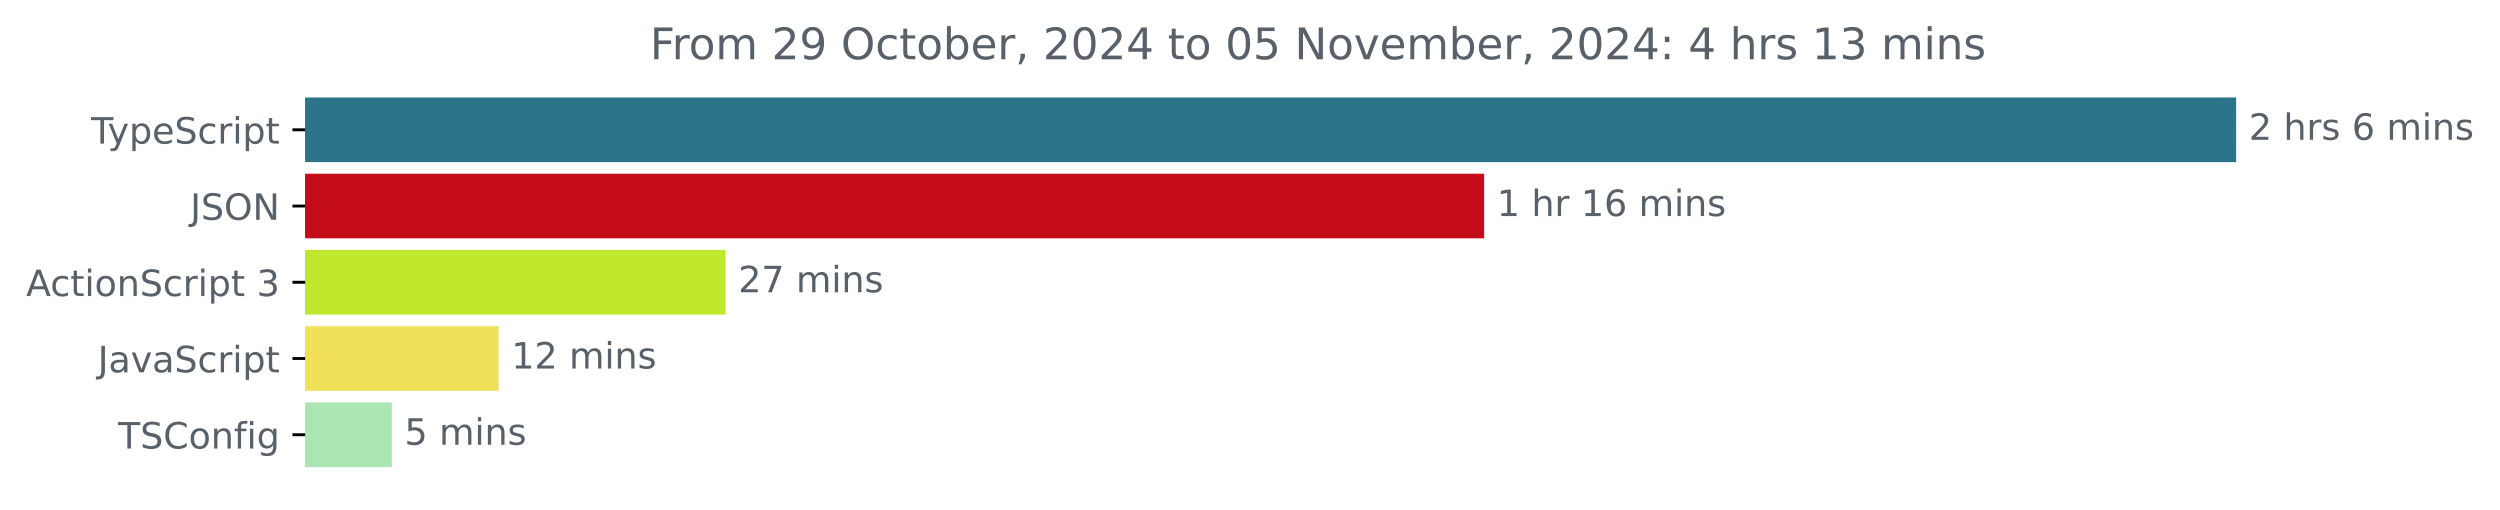
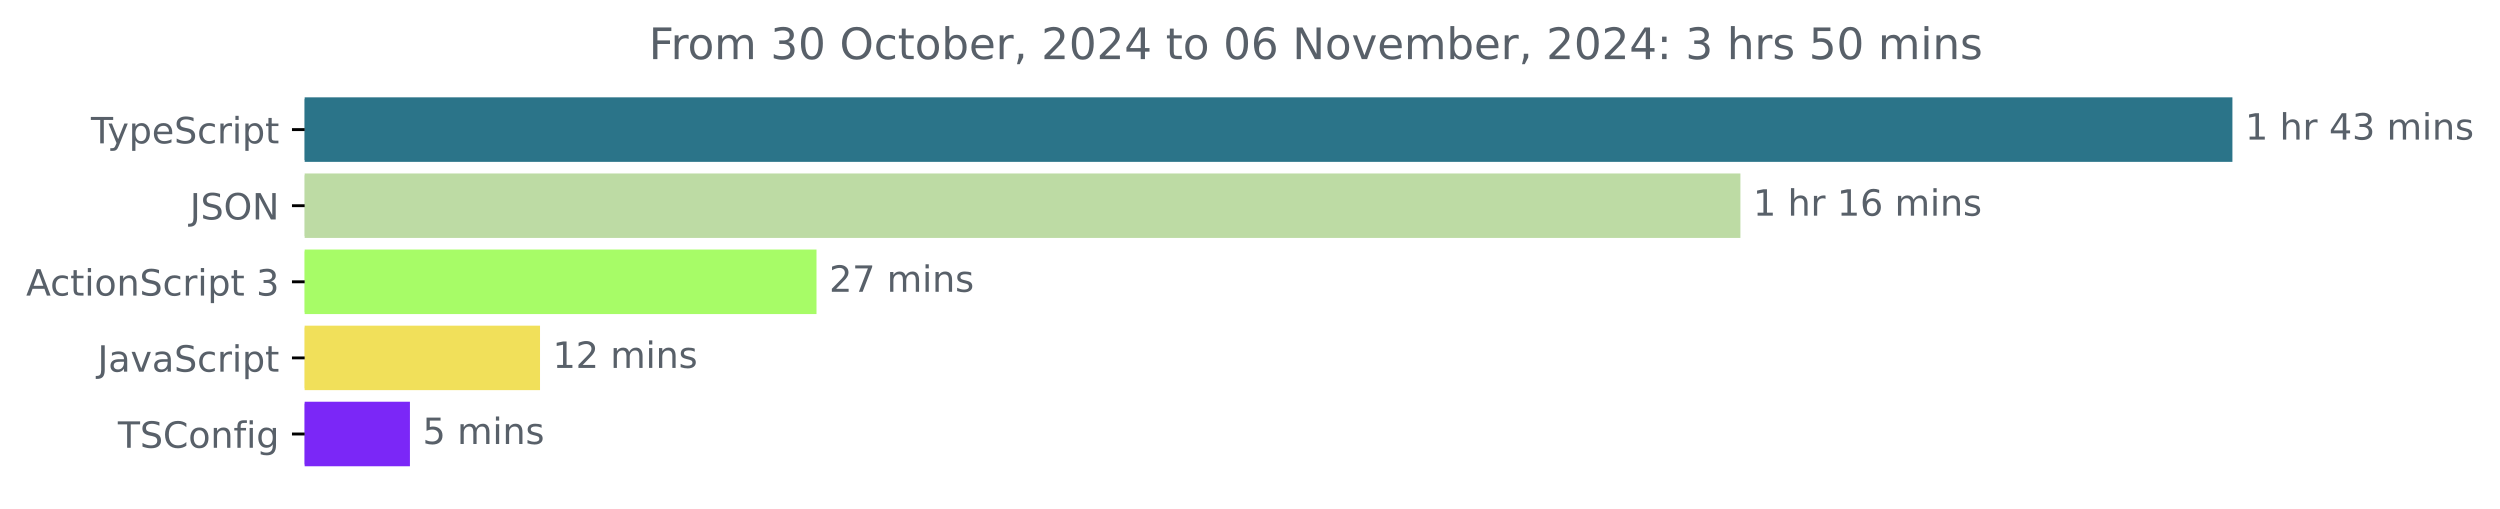
- <svg xmlns="http://www.w3.org/2000/svg" xmlns:xlink="http://www.w3.org/1999/xlink" width="688.675pt" height="140.398pt" viewBox="0 0 688.675 140.398" version="1.1">
+ <svg xmlns="http://www.w3.org/2000/svg" xmlns:xlink="http://www.w3.org/1999/xlink" width="689.829pt" height="140.398pt" viewBox="0 0 689.829 140.398" version="1.1">
  <defs>
    <style type="text/css">*{stroke-linejoin: round; stroke-linecap: butt}</style>
  </defs>
  <g id="figure_1">
    <g id="patch_1">
-       <path d="M 0 140.398  L 688.675 140.398  L 688.675 0  L 0 0  L 0 140.398  z " style="fill: none" />
+       <path d="M 0 140.398  L 689.829 140.398  L 689.829 0  L 0 0  L 0 140.398  z " style="fill: none" />
    </g>
    <g id="axes_1">
      <g id="patch_2">
-         <path d="M 84.064 27.358  L 615.493 27.358  L 615.493 44.158  L 84.064 44.158  z " clip-path="url(#pa79cd497f1)" style="fill: #2b7489; stroke: #2b7489; stroke-linejoin: miter" />
+         <path d="M 84.064 27.358  L 615.493 27.358  L 615.493 44.158  L 84.064 44.158  z " clip-path="url(#padb68b2eb0)" style="fill: #2b7489; stroke: #2b7489; stroke-linejoin: miter" />
      </g>
      <g id="patch_3">
-         <path d="M 84.064 48.358  L 408.34 48.358  L 408.34 65.158  L 84.064 65.158  z " clip-path="url(#pa79cd497f1)" style="fill: #c40b1a; stroke: #c40b1a; stroke-linejoin: miter" />
+         <path d="M 84.064 48.358  L 479.733 48.358  L 479.733 65.158  L 84.064 65.158  z " clip-path="url(#padb68b2eb0)" style="fill: #bddba4; stroke: #bddba4; stroke-linejoin: miter" />
      </g>
      <g id="patch_4">
-         <path d="M 84.064 69.358  L 199.374 69.358  L 199.374 86.158  L 84.064 86.158  z " clip-path="url(#pa79cd497f1)" style="fill: #bfe72b; stroke: #bfe72b; stroke-linejoin: miter" />
+         <path d="M 84.064 69.358  L 224.799 69.358  L 224.799 86.158  L 84.064 86.158  z " clip-path="url(#padb68b2eb0)" style="fill: #a7fc67; stroke: #a7fc67; stroke-linejoin: miter" />
      </g>
      <g id="patch_5">
-         <path d="M 84.064 90.358  L 136.866 90.358  L 136.866 107.158  L 84.064 107.158  z " clip-path="url(#pa79cd497f1)" style="fill: #f1e05a; stroke: #f1e05a; stroke-linejoin: miter" />
+         <path d="M 84.064 90.358  L 148.508 90.358  L 148.508 107.158  L 84.064 107.158  z " clip-path="url(#padb68b2eb0)" style="fill: #f1e05a; stroke: #f1e05a; stroke-linejoin: miter" />
      </g>
      <g id="patch_6">
-         <path d="M 84.064 111.358  L 107.425 111.358  L 107.425 128.158  L 84.064 128.158  z " clip-path="url(#pa79cd497f1)" style="fill: #aae5b3; stroke: #aae5b3; stroke-linejoin: miter" />
+         <path d="M 84.064 111.358  L 112.614 111.358  L 112.614 128.158  L 84.064 128.158  z " clip-path="url(#padb68b2eb0)" style="fill: #7b27f7; stroke: #7b27f7; stroke-linejoin: miter" />
      </g>
      <g id="matplotlib.axis_1" />
      <g id="matplotlib.axis_2">
        <g id="ytick_1">
          <g id="line2d_1">
            <defs>
-               <path id="m4fe9bfe8a6" d="M 0 0  L -3.5 0  " style="stroke: #000000; stroke-width: 0.8" />
+               <path id="m55edeca991" d="M 0 0  L -3.5 0  " style="stroke: #000000; stroke-width: 0.8" />
            </defs>
            <g>
-               <use xlink:href="#m4fe9bfe8a6" x="84.064" y="35.758" style="stroke: #000000; stroke-width: 0.8" />
+               <use xlink:href="#m55edeca991" x="84.064" y="35.758" style="stroke: #000000; stroke-width: 0.8" />
            </g>
          </g>
          <g id="text_1">
            <g style="fill: #586069" transform="translate(25.09375 39.55734) scale(0.1 -0.1)">
              <defs>
                <path id="DejaVuSans-54" d="M -19 4666  L 3928 4666  L 3928 4134  L 2272 4134  L 2272 0  L 1638 0  L 1638 4134  L -19 4134  L -19 4666  z " transform="scale(0.015625)" />
                <path id="DejaVuSans-79" d="M 2059 -325  Q 1816 -950 1584 -1140  Q 1353 -1331 966 -1331  L 506 -1331  L 506 -850  L 844 -850  Q 1081 -850 1212 -737  Q 1344 -625 1503 -206  L 1606 56  L 191 3500  L 800 3500  L 1894 763  L 2988 3500  L 3597 3500  L 2059 -325  z " transform="scale(0.015625)" />
                <path id="DejaVuSans-70" d="M 1159 525  L 1159 -1331  L 581 -1331  L 581 3500  L 1159 3500  L 1159 2969  Q 1341 3281 1617 3432  Q 1894 3584 2278 3584  Q 2916 3584 3314 3078  Q 3713 2572 3713 1747  Q 3713 922 3314 415  Q 2916 -91 2278 -91  Q 1894 -91 1617 61  Q 1341 213 1159 525  z M 3116 1747  Q 3116 2381 2855 2742  Q 2594 3103 2138 3103  Q 1681 3103 1420 2742  Q 1159 2381 1159 1747  Q 1159 1113 1420 752  Q 1681 391 2138 391  Q 2594 391 2855 752  Q 3116 1113 3116 1747  z " transform="scale(0.015625)" />
                <path id="DejaVuSans-65" d="M 3597 1894  L 3597 1613  L 953 1613  Q 991 1019 1311 708  Q 1631 397 2203 397  Q 2534 397 2845 478  Q 3156 559 3463 722  L 3463 178  Q 3153 47 2828 -22  Q 2503 -91 2169 -91  Q 1331 -91 842 396  Q 353 884 353 1716  Q 353 2575 817 3079  Q 1281 3584 2069 3584  Q 2775 3584 3186 3129  Q 3597 2675 3597 1894  z M 3022 2063  Q 3016 2534 2758 2815  Q 2500 3097 2075 3097  Q 1594 3097 1305 2825  Q 1016 2553 972 2059  L 3022 2063  z " transform="scale(0.015625)" />
                <path id="DejaVuSans-53" d="M 3425 4513  L 3425 3897  Q 3066 4069 2747 4153  Q 2428 4238 2131 4238  Q 1616 4238 1336 4038  Q 1056 3838 1056 3469  Q 1056 3159 1242 3001  Q 1428 2844 1947 2747  L 2328 2669  Q 3034 2534 3370 2195  Q 3706 1856 3706 1288  Q 3706 609 3251 259  Q 2797 -91 1919 -91  Q 1588 -91 1214 -16  Q 841 59 441 206  L 441 856  Q 825 641 1194 531  Q 1563 422 1919 422  Q 2459 422 2753 634  Q 3047 847 3047 1241  Q 3047 1584 2836 1778  Q 2625 1972 2144 2069  L 1759 2144  Q 1053 2284 737 2584  Q 422 2884 422 3419  Q 422 4038 858 4394  Q 1294 4750 2059 4750  Q 2388 4750 2728 4690  Q 3069 4631 3425 4513  z " transform="scale(0.015625)" />
                <path id="DejaVuSans-63" d="M 3122 3366  L 3122 2828  Q 2878 2963 2633 3030  Q 2388 3097 2138 3097  Q 1578 3097 1268 2742  Q 959 2388 959 1747  Q 959 1106 1268 751  Q 1578 397 2138 397  Q 2388 397 2633 464  Q 2878 531 3122 666  L 3122 134  Q 2881 22 2623 -34  Q 2366 -91 2075 -91  Q 1284 -91 818 406  Q 353 903 353 1747  Q 353 2603 823 3093  Q 1294 3584 2113 3584  Q 2378 3584 2631 3529  Q 2884 3475 3122 3366  z " transform="scale(0.015625)" />
                <path id="DejaVuSans-72" d="M 2631 2963  Q 2534 3019 2420 3045  Q 2306 3072 2169 3072  Q 1681 3072 1420 2755  Q 1159 2438 1159 1844  L 1159 0  L 581 0  L 581 3500  L 1159 3500  L 1159 2956  Q 1341 3275 1631 3429  Q 1922 3584 2338 3584  Q 2397 3584 2469 3576  Q 2541 3569 2628 3553  L 2631 2963  z " transform="scale(0.015625)" />
                <path id="DejaVuSans-69" d="M 603 3500  L 1178 3500  L 1178 0  L 603 0  L 603 3500  z M 603 4863  L 1178 4863  L 1178 4134  L 603 4134  L 603 4863  z " transform="scale(0.015625)" />
                <path id="DejaVuSans-74" d="M 1172 4494  L 1172 3500  L 2356 3500  L 2356 3053  L 1172 3053  L 1172 1153  Q 1172 725 1289 603  Q 1406 481 1766 481  L 2356 481  L 2356 0  L 1766 0  Q 1100 0 847 248  Q 594 497 594 1153  L 594 3053  L 172 3053  L 172 3500  L 594 3500  L 594 4494  L 1172 4494  z " transform="scale(0.015625)" />
              </defs>
              <use xlink:href="#DejaVuSans-54" />
              <use xlink:href="#DejaVuSans-79" x="45.459" />
              <use xlink:href="#DejaVuSans-70" x="104.639" />
              <use xlink:href="#DejaVuSans-65" x="168.115" />
              <use xlink:href="#DejaVuSans-53" x="229.639" />
              <use xlink:href="#DejaVuSans-63" x="293.115" />
              <use xlink:href="#DejaVuSans-72" x="348.096" />
              <use xlink:href="#DejaVuSans-69" x="389.209" />
              <use xlink:href="#DejaVuSans-70" x="416.992" />
              <use xlink:href="#DejaVuSans-74" x="480.469" />
            </g>
          </g>
        </g>
        <g id="ytick_2">
          <g id="line2d_2">
            <g>
-               <use xlink:href="#m4fe9bfe8a6" x="84.064" y="56.758" style="stroke: #000000; stroke-width: 0.8" />
+               <use xlink:href="#m55edeca991" x="84.064" y="56.758" style="stroke: #000000; stroke-width: 0.8" />
            </g>
          </g>
          <g id="text_2">
            <g style="fill: #586069" transform="translate(52.4125 60.55734) scale(0.1 -0.1)">
              <defs>
                <path id="DejaVuSans-4a" d="M 628 4666  L 1259 4666  L 1259 325  Q 1259 -519 939 -900  Q 619 -1281 -91 -1281  L -331 -1281  L -331 -750  L -134 -750  Q 284 -750 456 -515  Q 628 -281 628 325  L 628 4666  z " transform="scale(0.015625)" />
                <path id="DejaVuSans-4f" d="M 2522 4238  Q 1834 4238 1429 3725  Q 1025 3213 1025 2328  Q 1025 1447 1429 934  Q 1834 422 2522 422  Q 3209 422 3611 934  Q 4013 1447 4013 2328  Q 4013 3213 3611 3725  Q 3209 4238 2522 4238  z M 2522 4750  Q 3503 4750 4090 4092  Q 4678 3434 4678 2328  Q 4678 1225 4090 567  Q 3503 -91 2522 -91  Q 1538 -91 948 565  Q 359 1222 359 2328  Q 359 3434 948 4092  Q 1538 4750 2522 4750  z " transform="scale(0.015625)" />
                <path id="DejaVuSans-4e" d="M 628 4666  L 1478 4666  L 3547 763  L 3547 4666  L 4159 4666  L 4159 0  L 3309 0  L 1241 3903  L 1241 0  L 628 0  L 628 4666  z " transform="scale(0.015625)" />
              </defs>
              <use xlink:href="#DejaVuSans-4a" />
              <use xlink:href="#DejaVuSans-53" x="29.492" />
              <use xlink:href="#DejaVuSans-4f" x="92.969" />
              <use xlink:href="#DejaVuSans-4e" x="171.68" />
            </g>
          </g>
        </g>
        <g id="ytick_3">
          <g id="line2d_3">
            <g>
-               <use xlink:href="#m4fe9bfe8a6" x="84.064" y="77.758" style="stroke: #000000; stroke-width: 0.8" />
+               <use xlink:href="#m55edeca991" x="84.064" y="77.758" style="stroke: #000000; stroke-width: 0.8" />
            </g>
          </g>
          <g id="text_3">
            <g style="fill: #586069" transform="translate(7.2 81.55734) scale(0.1 -0.1)">
              <defs>
                <path id="DejaVuSans-41" d="M 2188 4044  L 1331 1722  L 3047 1722  L 2188 4044  z M 1831 4666  L 2547 4666  L 4325 0  L 3669 0  L 3244 1197  L 1141 1197  L 716 0  L 50 0  L 1831 4666  z " transform="scale(0.015625)" />
                <path id="DejaVuSans-6f" d="M 1959 3097  Q 1497 3097 1228 2736  Q 959 2375 959 1747  Q 959 1119 1226 758  Q 1494 397 1959 397  Q 2419 397 2687 759  Q 2956 1122 2956 1747  Q 2956 2369 2687 2733  Q 2419 3097 1959 3097  z M 1959 3584  Q 2709 3584 3137 3096  Q 3566 2609 3566 1747  Q 3566 888 3137 398  Q 2709 -91 1959 -91  Q 1206 -91 779 398  Q 353 888 353 1747  Q 353 2609 779 3096  Q 1206 3584 1959 3584  z " transform="scale(0.015625)" />
                <path id="DejaVuSans-6e" d="M 3513 2113  L 3513 0  L 2938 0  L 2938 2094  Q 2938 2591 2744 2837  Q 2550 3084 2163 3084  Q 1697 3084 1428 2787  Q 1159 2491 1159 1978  L 1159 0  L 581 0  L 581 3500  L 1159 3500  L 1159 2956  Q 1366 3272 1645 3428  Q 1925 3584 2291 3584  Q 2894 3584 3203 3211  Q 3513 2838 3513 2113  z " transform="scale(0.015625)" />
                <path id="DejaVuSans-20" transform="scale(0.015625)" />
                <path id="DejaVuSans-33" d="M 2597 2516  Q 3050 2419 3304 2112  Q 3559 1806 3559 1356  Q 3559 666 3084 287  Q 2609 -91 1734 -91  Q 1441 -91 1130 -33  Q 819 25 488 141  L 488 750  Q 750 597 1062 519  Q 1375 441 1716 441  Q 2309 441 2620 675  Q 2931 909 2931 1356  Q 2931 1769 2642 2001  Q 2353 2234 1838 2234  L 1294 2234  L 1294 2753  L 1863 2753  Q 2328 2753 2575 2939  Q 2822 3125 2822 3475  Q 2822 3834 2567 4026  Q 2313 4219 1838 4219  Q 1578 4219 1281 4162  Q 984 4106 628 3988  L 628 4550  Q 988 4650 1302 4700  Q 1616 4750 1894 4750  Q 2613 4750 3031 4423  Q 3450 4097 3450 3541  Q 3450 3153 3228 2886  Q 3006 2619 2597 2516  z " transform="scale(0.015625)" />
              </defs>
              <use xlink:href="#DejaVuSans-41" />
              <use xlink:href="#DejaVuSans-63" x="66.658" />
              <use xlink:href="#DejaVuSans-74" x="121.639" />
              <use xlink:href="#DejaVuSans-69" x="160.848" />
              <use xlink:href="#DejaVuSans-6f" x="188.631" />
              <use xlink:href="#DejaVuSans-6e" x="249.812" />
              <use xlink:href="#DejaVuSans-53" x="313.191" />
              <use xlink:href="#DejaVuSans-63" x="376.668" />
              <use xlink:href="#DejaVuSans-72" x="431.648" />
              <use xlink:href="#DejaVuSans-69" x="472.762" />
              <use xlink:href="#DejaVuSans-70" x="500.545" />
              <use xlink:href="#DejaVuSans-74" x="564.021" />
              <use xlink:href="#DejaVuSans-20" x="603.23" />
              <use xlink:href="#DejaVuSans-33" x="635.018" />
            </g>
          </g>
        </g>
        <g id="ytick_4">
          <g id="line2d_4">
            <g>
-               <use xlink:href="#m4fe9bfe8a6" x="84.064" y="98.758" style="stroke: #000000; stroke-width: 0.8" />
+               <use xlink:href="#m55edeca991" x="84.064" y="98.758" style="stroke: #000000; stroke-width: 0.8" />
            </g>
          </g>
          <g id="text_4">
            <g style="fill: #586069" transform="translate(26.93437 102.5573) scale(0.1 -0.1)">
              <defs>
                <path id="DejaVuSans-61" d="M 2194 1759  Q 1497 1759 1228 1600  Q 959 1441 959 1056  Q 959 750 1161 570  Q 1363 391 1709 391  Q 2188 391 2477 730  Q 2766 1069 2766 1631  L 2766 1759  L 2194 1759  z M 3341 1997  L 3341 0  L 2766 0  L 2766 531  Q 2569 213 2275 61  Q 1981 -91 1556 -91  Q 1019 -91 701 211  Q 384 513 384 1019  Q 384 1609 779 1909  Q 1175 2209 1959 2209  L 2766 2209  L 2766 2266  Q 2766 2663 2505 2880  Q 2244 3097 1772 3097  Q 1472 3097 1187 3025  Q 903 2953 641 2809  L 641 3341  Q 956 3463 1253 3523  Q 1550 3584 1831 3584  Q 2591 3584 2966 3190  Q 3341 2797 3341 1997  z " transform="scale(0.015625)" />
                <path id="DejaVuSans-76" d="M 191 3500  L 800 3500  L 1894 563  L 2988 3500  L 3597 3500  L 2284 0  L 1503 0  L 191 3500  z " transform="scale(0.015625)" />
              </defs>
              <use xlink:href="#DejaVuSans-4a" />
              <use xlink:href="#DejaVuSans-61" x="29.492" />
              <use xlink:href="#DejaVuSans-76" x="90.771" />
              <use xlink:href="#DejaVuSans-61" x="149.951" />
              <use xlink:href="#DejaVuSans-53" x="211.23" />
              <use xlink:href="#DejaVuSans-63" x="274.707" />
              <use xlink:href="#DejaVuSans-72" x="329.688" />
              <use xlink:href="#DejaVuSans-69" x="370.801" />
              <use xlink:href="#DejaVuSans-70" x="398.584" />
              <use xlink:href="#DejaVuSans-74" x="462.061" />
            </g>
          </g>
        </g>
        <g id="ytick_5">
          <g id="line2d_5">
            <g>
-               <use xlink:href="#m4fe9bfe8a6" x="84.064" y="119.758" style="stroke: #000000; stroke-width: 0.8" />
+               <use xlink:href="#m55edeca991" x="84.064" y="119.758" style="stroke: #000000; stroke-width: 0.8" />
            </g>
          </g>
          <g id="text_5">
            <g style="fill: #586069" transform="translate(32.52188 123.5573) scale(0.1 -0.1)">
              <defs>
                <path id="DejaVuSans-43" d="M 4122 4306  L 4122 3641  Q 3803 3938 3442 4084  Q 3081 4231 2675 4231  Q 1875 4231 1450 3742  Q 1025 3253 1025 2328  Q 1025 1406 1450 917  Q 1875 428 2675 428  Q 3081 428 3442 575  Q 3803 722 4122 1019  L 4122 359  Q 3791 134 3420 21  Q 3050 -91 2638 -91  Q 1578 -91 968 557  Q 359 1206 359 2328  Q 359 3453 968 4101  Q 1578 4750 2638 4750  Q 3056 4750 3426 4639  Q 3797 4528 4122 4306  z " transform="scale(0.015625)" />
                <path id="DejaVuSans-66" d="M 2375 4863  L 2375 4384  L 1825 4384  Q 1516 4384 1395 4259  Q 1275 4134 1275 3809  L 1275 3500  L 2222 3500  L 2222 3053  L 1275 3053  L 1275 0  L 697 0  L 697 3053  L 147 3053  L 147 3500  L 697 3500  L 697 3744  Q 697 4328 969 4595  Q 1241 4863 1831 4863  L 2375 4863  z " transform="scale(0.015625)" />
                <path id="DejaVuSans-67" d="M 2906 1791  Q 2906 2416 2648 2759  Q 2391 3103 1925 3103  Q 1463 3103 1205 2759  Q 947 2416 947 1791  Q 947 1169 1205 825  Q 1463 481 1925 481  Q 2391 481 2648 825  Q 2906 1169 2906 1791  z M 3481 434  Q 3481 -459 3084 -895  Q 2688 -1331 1869 -1331  Q 1566 -1331 1297 -1286  Q 1028 -1241 775 -1147  L 775 -588  Q 1028 -725 1275 -790  Q 1522 -856 1778 -856  Q 2344 -856 2625 -561  Q 2906 -266 2906 331  L 2906 616  Q 2728 306 2450 153  Q 2172 0 1784 0  Q 1141 0 747 490  Q 353 981 353 1791  Q 353 2603 747 3093  Q 1141 3584 1784 3584  Q 2172 3584 2450 3431  Q 2728 3278 2906 2969  L 2906 3500  L 3481 3500  L 3481 434  z " transform="scale(0.015625)" />
              </defs>
              <use xlink:href="#DejaVuSans-54" />
              <use xlink:href="#DejaVuSans-53" x="61.084" />
              <use xlink:href="#DejaVuSans-43" x="124.561" />
              <use xlink:href="#DejaVuSans-6f" x="194.385" />
              <use xlink:href="#DejaVuSans-6e" x="255.566" />
              <use xlink:href="#DejaVuSans-66" x="318.945" />
              <use xlink:href="#DejaVuSans-69" x="354.15" />
              <use xlink:href="#DejaVuSans-67" x="381.934" />
            </g>
          </g>
        </g>
      </g>
      <g id="text_6">
        <g style="fill: #586069" transform="translate(619.4926 38.5175) scale(0.1 -0.1)">
          <defs>
-             <path id="DejaVuSans-32" d="M 1228 531  L 3431 531  L 3431 0  L 469 0  L 469 531  Q 828 903 1448 1529  Q 2069 2156 2228 2338  Q 2531 2678 2651 2914  Q 2772 3150 2772 3378  Q 2772 3750 2511 3984  Q 2250 4219 1831 4219  Q 1534 4219 1204 4116  Q 875 4013 500 3803  L 500 4441  Q 881 4594 1212 4672  Q 1544 4750 1819 4750  Q 2544 4750 2975 4387  Q 3406 4025 3406 3419  Q 3406 3131 3298 2873  Q 3191 2616 2906 2266  Q 2828 2175 2409 1742  Q 1991 1309 1228 531  z " transform="scale(0.015625)" />
+             <path id="DejaVuSans-31" d="M 794 531  L 1825 531  L 1825 4091  L 703 3866  L 703 4441  L 1819 4666  L 2450 4666  L 2450 531  L 3481 531  L 3481 0  L 794 0  L 794 531  z " transform="scale(0.015625)" />
            <path id="DejaVuSans-68" d="M 3513 2113  L 3513 0  L 2938 0  L 2938 2094  Q 2938 2591 2744 2837  Q 2550 3084 2163 3084  Q 1697 3084 1428 2787  Q 1159 2491 1159 1978  L 1159 0  L 581 0  L 581 4863  L 1159 4863  L 1159 2956  Q 1366 3272 1645 3428  Q 1925 3584 2291 3584  Q 2894 3584 3203 3211  Q 3513 2838 3513 2113  z " transform="scale(0.015625)" />
+             <path id="DejaVuSans-34" d="M 2419 4116  L 825 1625  L 2419 1625  L 2419 4116  z M 2253 4666  L 3047 4666  L 3047 1625  L 3713 1625  L 3713 1100  L 3047 1100  L 3047 0  L 2419 0  L 2419 1100  L 313 1100  L 313 1709  L 2253 4666  z " transform="scale(0.015625)" />
+             <path id="DejaVuSans-6d" d="M 3328 2828  Q 3544 3216 3844 3400  Q 4144 3584 4550 3584  Q 5097 3584 5394 3201  Q 5691 2819 5691 2113  L 5691 0  L 5113 0  L 5113 2094  Q 5113 2597 4934 2840  Q 4756 3084 4391 3084  Q 3944 3084 3684 2787  Q 3425 2491 3425 1978  L 3425 0  L 2847 0  L 2847 2094  Q 2847 2600 2669 2842  Q 2491 3084 2119 3084  Q 1678 3084 1418 2786  Q 1159 2488 1159 1978  L 1159 0  L 581 0  L 581 3500  L 1159 3500  L 1159 2956  Q 1356 3278 1631 3431  Q 1906 3584 2284 3584  Q 2666 3584 2933 3390  Q 3200 3197 3328 2828  z " transform="scale(0.015625)" />
            <path id="DejaVuSans-73" d="M 2834 3397  L 2834 2853  Q 2591 2978 2328 3040  Q 2066 3103 1784 3103  Q 1356 3103 1142 2972  Q 928 2841 928 2578  Q 928 2378 1081 2264  Q 1234 2150 1697 2047  L 1894 2003  Q 2506 1872 2764 1633  Q 3022 1394 3022 966  Q 3022 478 2636 193  Q 2250 -91 1575 -91  Q 1294 -91 989 -36  Q 684 19 347 128  L 347 722  Q 666 556 975 473  Q 1284 391 1588 391  Q 1994 391 2212 530  Q 2431 669 2431 922  Q 2431 1156 2273 1281  Q 2116 1406 1581 1522  L 1381 1569  Q 847 1681 609 1914  Q 372 2147 372 2553  Q 372 3047 722 3315  Q 1072 3584 1716 3584  Q 2034 3584 2315 3537  Q 2597 3491 2834 3397  z " transform="scale(0.015625)" />
-             <path id="DejaVuSans-36" d="M 2113 2584  Q 1688 2584 1439 2293  Q 1191 2003 1191 1497  Q 1191 994 1439 701  Q 1688 409 2113 409  Q 2538 409 2786 701  Q 3034 994 3034 1497  Q 3034 2003 2786 2293  Q 2538 2584 2113 2584  z M 3366 4563  L 3366 3988  Q 3128 4100 2886 4159  Q 2644 4219 2406 4219  Q 1781 4219 1451 3797  Q 1122 3375 1075 2522  Q 1259 2794 1537 2939  Q 1816 3084 2150 3084  Q 2853 3084 3261 2657  Q 3669 2231 3669 1497  Q 3669 778 3244 343  Q 2819 -91 2113 -91  Q 1303 -91 875 529  Q 447 1150 447 2328  Q 447 3434 972 4092  Q 1497 4750 2381 4750  Q 2619 4750 2861 4703  Q 3103 4656 3366 4563  z " transform="scale(0.015625)" />
-             <path id="DejaVuSans-6d" d="M 3328 2828  Q 3544 3216 3844 3400  Q 4144 3584 4550 3584  Q 5097 3584 5394 3201  Q 5691 2819 5691 2113  L 5691 0  L 5113 0  L 5113 2094  Q 5113 2597 4934 2840  Q 4756 3084 4391 3084  Q 3944 3084 3684 2787  Q 3425 2491 3425 1978  L 3425 0  L 2847 0  L 2847 2094  Q 2847 2600 2669 2842  Q 2491 3084 2119 3084  Q 1678 3084 1418 2786  Q 1159 2488 1159 1978  L 1159 0  L 581 0  L 581 3500  L 1159 3500  L 1159 2956  Q 1356 3278 1631 3431  Q 1906 3584 2284 3584  Q 2666 3584 2933 3390  Q 3200 3197 3328 2828  z " transform="scale(0.015625)" />
-           </defs>
-           <use xlink:href="#DejaVuSans-32" />
+           </defs>
+           <use xlink:href="#DejaVuSans-31" />
          <use xlink:href="#DejaVuSans-20" x="63.623" />
          <use xlink:href="#DejaVuSans-68" x="95.41" />
          <use xlink:href="#DejaVuSans-72" x="158.789" />
-           <use xlink:href="#DejaVuSans-73" x="199.902" />
-           <use xlink:href="#DejaVuSans-20" x="252.002" />
-           <use xlink:href="#DejaVuSans-36" x="283.789" />
-           <use xlink:href="#DejaVuSans-20" x="347.412" />
-           <use xlink:href="#DejaVuSans-6d" x="379.199" />
-           <use xlink:href="#DejaVuSans-69" x="476.611" />
-           <use xlink:href="#DejaVuSans-6e" x="504.395" />
-           <use xlink:href="#DejaVuSans-73" x="567.773" />
+           <use xlink:href="#DejaVuSans-20" x="199.902" />
+           <use xlink:href="#DejaVuSans-34" x="231.689" />
+           <use xlink:href="#DejaVuSans-33" x="295.312" />
+           <use xlink:href="#DejaVuSans-20" x="358.936" />
+           <use xlink:href="#DejaVuSans-6d" x="390.723" />
+           <use xlink:href="#DejaVuSans-69" x="488.135" />
+           <use xlink:href="#DejaVuSans-6e" x="515.918" />
+           <use xlink:href="#DejaVuSans-73" x="579.297" />
        </g>
      </g>
      <g id="text_7">
-         <g style="fill: #586069" transform="translate(412.34 59.5175) scale(0.1 -0.1)">
-           <defs>
-             <path id="DejaVuSans-31" d="M 794 531  L 1825 531  L 1825 4091  L 703 3866  L 703 4441  L 1819 4666  L 2450 4666  L 2450 531  L 3481 531  L 3481 0  L 794 0  L 794 531  z " transform="scale(0.015625)" />
+         <g style="fill: #586069" transform="translate(483.7331 59.5175) scale(0.1 -0.1)">
+           <defs>
+             <path id="DejaVuSans-36" d="M 2113 2584  Q 1688 2584 1439 2293  Q 1191 2003 1191 1497  Q 1191 994 1439 701  Q 1688 409 2113 409  Q 2538 409 2786 701  Q 3034 994 3034 1497  Q 3034 2003 2786 2293  Q 2538 2584 2113 2584  z M 3366 4563  L 3366 3988  Q 3128 4100 2886 4159  Q 2644 4219 2406 4219  Q 1781 4219 1451 3797  Q 1122 3375 1075 2522  Q 1259 2794 1537 2939  Q 1816 3084 2150 3084  Q 2853 3084 3261 2657  Q 3669 2231 3669 1497  Q 3669 778 3244 343  Q 2819 -91 2113 -91  Q 1303 -91 875 529  Q 447 1150 447 2328  Q 447 3434 972 4092  Q 1497 4750 2381 4750  Q 2619 4750 2861 4703  Q 3103 4656 3366 4563  z " transform="scale(0.015625)" />
          </defs>
          <use xlink:href="#DejaVuSans-31" />
          <use xlink:href="#DejaVuSans-20" x="63.623" />
          <use xlink:href="#DejaVuSans-68" x="95.41" />
          <use xlink:href="#DejaVuSans-72" x="158.789" />
          <use xlink:href="#DejaVuSans-20" x="199.902" />
          <use xlink:href="#DejaVuSans-31" x="231.689" />
          <use xlink:href="#DejaVuSans-36" x="295.312" />
          <use xlink:href="#DejaVuSans-20" x="358.936" />
          <use xlink:href="#DejaVuSans-6d" x="390.723" />
          <use xlink:href="#DejaVuSans-69" x="488.135" />
          <use xlink:href="#DejaVuSans-6e" x="515.918" />
          <use xlink:href="#DejaVuSans-73" x="579.297" />
        </g>
      </g>
      <g id="text_8">
-         <g style="fill: #586069" transform="translate(203.374 80.5175) scale(0.1 -0.1)">
-           <defs>
+         <g style="fill: #586069" transform="translate(228.799 80.5175) scale(0.1 -0.1)">
+           <defs>
+             <path id="DejaVuSans-32" d="M 1228 531  L 3431 531  L 3431 0  L 469 0  L 469 531  Q 828 903 1448 1529  Q 2069 2156 2228 2338  Q 2531 2678 2651 2914  Q 2772 3150 2772 3378  Q 2772 3750 2511 3984  Q 2250 4219 1831 4219  Q 1534 4219 1204 4116  Q 875 4013 500 3803  L 500 4441  Q 881 4594 1212 4672  Q 1544 4750 1819 4750  Q 2544 4750 2975 4387  Q 3406 4025 3406 3419  Q 3406 3131 3298 2873  Q 3191 2616 2906 2266  Q 2828 2175 2409 1742  Q 1991 1309 1228 531  z " transform="scale(0.015625)" />
            <path id="DejaVuSans-37" d="M 525 4666  L 3525 4666  L 3525 4397  L 1831 0  L 1172 0  L 2766 4134  L 525 4134  L 525 4666  z " transform="scale(0.015625)" />
          </defs>
          <use xlink:href="#DejaVuSans-32" />
          <use xlink:href="#DejaVuSans-37" x="63.623" />
          <use xlink:href="#DejaVuSans-20" x="127.246" />
          <use xlink:href="#DejaVuSans-6d" x="159.033" />
          <use xlink:href="#DejaVuSans-69" x="256.445" />
          <use xlink:href="#DejaVuSans-6e" x="284.229" />
          <use xlink:href="#DejaVuSans-73" x="347.607" />
        </g>
      </g>
      <g id="text_9">
-         <g style="fill: #586069" transform="translate(140.8656 101.5175) scale(0.1 -0.1)">
+         <g style="fill: #586069" transform="translate(152.5084 101.5175) scale(0.1 -0.1)">
          <use xlink:href="#DejaVuSans-31" />
          <use xlink:href="#DejaVuSans-32" x="63.623" />
          <use xlink:href="#DejaVuSans-20" x="127.246" />
          <use xlink:href="#DejaVuSans-6d" x="159.033" />
          <use xlink:href="#DejaVuSans-69" x="256.445" />
          <use xlink:href="#DejaVuSans-6e" x="284.229" />
          <use xlink:href="#DejaVuSans-73" x="347.607" />
        </g>
      </g>
      <g id="text_10">
-         <g style="fill: #586069" transform="translate(111.4247 122.5175) scale(0.1 -0.1)">
+         <g style="fill: #586069" transform="translate(116.6138 122.5175) scale(0.1 -0.1)">
          <defs>
            <path id="DejaVuSans-35" d="M 691 4666  L 3169 4666  L 3169 4134  L 1269 4134  L 1269 2991  Q 1406 3038 1543 3061  Q 1681 3084 1819 3084  Q 2600 3084 3056 2656  Q 3513 2228 3513 1497  Q 3513 744 3044 326  Q 2575 -91 1722 -91  Q 1428 -91 1123 -41  Q 819 9 494 109  L 494 744  Q 775 591 1075 516  Q 1375 441 1709 441  Q 2250 441 2565 725  Q 2881 1009 2881 1497  Q 2881 1984 2565 2268  Q 2250 2553 1709 2553  Q 1456 2553 1204 2497  Q 953 2441 691 2322  L 691 4666  z " transform="scale(0.015625)" />
          </defs>
          <use xlink:href="#DejaVuSans-35" />
          <use xlink:href="#DejaVuSans-20" x="63.623" />
          <use xlink:href="#DejaVuSans-6d" x="95.41" />
          <use xlink:href="#DejaVuSans-69" x="192.822" />
          <use xlink:href="#DejaVuSans-6e" x="220.605" />
          <use xlink:href="#DejaVuSans-73" x="283.984" />
        </g>
      </g>
      <g id="text_11">
        <g style="fill: #586069" transform="translate(179.0422 16.31812) scale(0.12 -0.12)">
          <defs>
            <path id="DejaVuSans-46" d="M 628 4666  L 3309 4666  L 3309 4134  L 1259 4134  L 1259 2759  L 3109 2759  L 3109 2228  L 1259 2228  L 1259 0  L 628 0  L 628 4666  z " transform="scale(0.015625)" />
-             <path id="DejaVuSans-39" d="M 703 97  L 703 672  Q 941 559 1184 500  Q 1428 441 1663 441  Q 2288 441 2617 861  Q 2947 1281 2994 2138  Q 2813 1869 2534 1725  Q 2256 1581 1919 1581  Q 1219 1581 811 2004  Q 403 2428 403 3163  Q 403 3881 828 4315  Q 1253 4750 1959 4750  Q 2769 4750 3195 4129  Q 3622 3509 3622 2328  Q 3622 1225 3098 567  Q 2575 -91 1691 -91  Q 1453 -91 1209 -44  Q 966 3 703 97  z M 1959 2075  Q 2384 2075 2632 2365  Q 2881 2656 2881 3163  Q 2881 3666 2632 3958  Q 2384 4250 1959 4250  Q 1534 4250 1286 3958  Q 1038 3666 1038 3163  Q 1038 2656 1286 2365  Q 1534 2075 1959 2075  z " transform="scale(0.015625)" />
+             <path id="DejaVuSans-30" d="M 2034 4250  Q 1547 4250 1301 3770  Q 1056 3291 1056 2328  Q 1056 1369 1301 889  Q 1547 409 2034 409  Q 2525 409 2770 889  Q 3016 1369 3016 2328  Q 3016 3291 2770 3770  Q 2525 4250 2034 4250  z M 2034 4750  Q 2819 4750 3233 4129  Q 3647 3509 3647 2328  Q 3647 1150 3233 529  Q 2819 -91 2034 -91  Q 1250 -91 836 529  Q 422 1150 422 2328  Q 422 3509 836 4129  Q 1250 4750 2034 4750  z " transform="scale(0.015625)" />
            <path id="DejaVuSans-62" d="M 3116 1747  Q 3116 2381 2855 2742  Q 2594 3103 2138 3103  Q 1681 3103 1420 2742  Q 1159 2381 1159 1747  Q 1159 1113 1420 752  Q 1681 391 2138 391  Q 2594 391 2855 752  Q 3116 1113 3116 1747  z M 1159 2969  Q 1341 3281 1617 3432  Q 1894 3584 2278 3584  Q 2916 3584 3314 3078  Q 3713 2572 3713 1747  Q 3713 922 3314 415  Q 2916 -91 2278 -91  Q 1894 -91 1617 61  Q 1341 213 1159 525  L 1159 0  L 581 0  L 581 4863  L 1159 4863  L 1159 2969  z " transform="scale(0.015625)" />
            <path id="DejaVuSans-2c" d="M 750 794  L 1409 794  L 1409 256  L 897 -744  L 494 -744  L 750 256  L 750 794  z " transform="scale(0.015625)" />
-             <path id="DejaVuSans-30" d="M 2034 4250  Q 1547 4250 1301 3770  Q 1056 3291 1056 2328  Q 1056 1369 1301 889  Q 1547 409 2034 409  Q 2525 409 2770 889  Q 3016 1369 3016 2328  Q 3016 3291 2770 3770  Q 2525 4250 2034 4250  z M 2034 4750  Q 2819 4750 3233 4129  Q 3647 3509 3647 2328  Q 3647 1150 3233 529  Q 2819 -91 2034 -91  Q 1250 -91 836 529  Q 422 1150 422 2328  Q 422 3509 836 4129  Q 1250 4750 2034 4750  z " transform="scale(0.015625)" />
-             <path id="DejaVuSans-34" d="M 2419 4116  L 825 1625  L 2419 1625  L 2419 4116  z M 2253 4666  L 3047 4666  L 3047 1625  L 3713 1625  L 3713 1100  L 3047 1100  L 3047 0  L 2419 0  L 2419 1100  L 313 1100  L 313 1709  L 2253 4666  z " transform="scale(0.015625)" />
            <path id="DejaVuSans-3a" d="M 750 794  L 1409 794  L 1409 0  L 750 0  L 750 794  z M 750 3309  L 1409 3309  L 1409 2516  L 750 2516  L 750 3309  z " transform="scale(0.015625)" />
          </defs>
          <use xlink:href="#DejaVuSans-46" />
          <use xlink:href="#DejaVuSans-72" x="50.27" />
          <use xlink:href="#DejaVuSans-6f" x="89.133" />
          <use xlink:href="#DejaVuSans-6d" x="150.314" />
          <use xlink:href="#DejaVuSans-20" x="247.727" />
-           <use xlink:href="#DejaVuSans-32" x="279.514" />
-           <use xlink:href="#DejaVuSans-39" x="343.137" />
+           <use xlink:href="#DejaVuSans-33" x="279.514" />
+           <use xlink:href="#DejaVuSans-30" x="343.137" />
          <use xlink:href="#DejaVuSans-20" x="406.76" />
          <use xlink:href="#DejaVuSans-4f" x="438.547" />
          <use xlink:href="#DejaVuSans-63" x="517.258" />
          <use xlink:href="#DejaVuSans-74" x="572.238" />
          <use xlink:href="#DejaVuSans-6f" x="611.447" />
          <use xlink:href="#DejaVuSans-62" x="672.629" />
          <use xlink:href="#DejaVuSans-65" x="736.105" />
          <use xlink:href="#DejaVuSans-72" x="797.629" />
          <use xlink:href="#DejaVuSans-2c" x="838.742" />
          <use xlink:href="#DejaVuSans-20" x="870.529" />
          <use xlink:href="#DejaVuSans-32" x="902.316" />
          <use xlink:href="#DejaVuSans-30" x="965.939" />
          <use xlink:href="#DejaVuSans-32" x="1029.562" />
          <use xlink:href="#DejaVuSans-34" x="1093.186" />
          <use xlink:href="#DejaVuSans-20" x="1156.809" />
          <use xlink:href="#DejaVuSans-74" x="1188.596" />
          <use xlink:href="#DejaVuSans-6f" x="1227.805" />
          <use xlink:href="#DejaVuSans-20" x="1288.986" />
          <use xlink:href="#DejaVuSans-30" x="1320.773" />
-           <use xlink:href="#DejaVuSans-35" x="1384.396" />
+           <use xlink:href="#DejaVuSans-36" x="1384.396" />
          <use xlink:href="#DejaVuSans-20" x="1448.02" />
          <use xlink:href="#DejaVuSans-4e" x="1479.807" />
          <use xlink:href="#DejaVuSans-6f" x="1554.611" />
          <use xlink:href="#DejaVuSans-76" x="1615.793" />
          <use xlink:href="#DejaVuSans-65" x="1674.973" />
          <use xlink:href="#DejaVuSans-6d" x="1736.496" />
          <use xlink:href="#DejaVuSans-62" x="1833.908" />
          <use xlink:href="#DejaVuSans-65" x="1897.385" />
          <use xlink:href="#DejaVuSans-72" x="1958.908" />
          <use xlink:href="#DejaVuSans-2c" x="2000.021" />
          <use xlink:href="#DejaVuSans-20" x="2031.809" />
          <use xlink:href="#DejaVuSans-32" x="2063.596" />
          <use xlink:href="#DejaVuSans-30" x="2127.219" />
          <use xlink:href="#DejaVuSans-32" x="2190.842" />
          <use xlink:href="#DejaVuSans-34" x="2254.465" />
          <use xlink:href="#DejaVuSans-3a" x="2318.088" />
          <use xlink:href="#DejaVuSans-20" x="2351.779" />
-           <use xlink:href="#DejaVuSans-34" x="2383.566" />
+           <use xlink:href="#DejaVuSans-33" x="2383.566" />
          <use xlink:href="#DejaVuSans-20" x="2447.189" />
          <use xlink:href="#DejaVuSans-68" x="2478.977" />
          <use xlink:href="#DejaVuSans-72" x="2542.355" />
          <use xlink:href="#DejaVuSans-73" x="2583.469" />
          <use xlink:href="#DejaVuSans-20" x="2635.568" />
-           <use xlink:href="#DejaVuSans-31" x="2667.355" />
-           <use xlink:href="#DejaVuSans-33" x="2730.979" />
+           <use xlink:href="#DejaVuSans-35" x="2667.355" />
+           <use xlink:href="#DejaVuSans-30" x="2730.979" />
          <use xlink:href="#DejaVuSans-20" x="2794.602" />
          <use xlink:href="#DejaVuSans-6d" x="2826.389" />
          <use xlink:href="#DejaVuSans-69" x="2923.801" />
          <use xlink:href="#DejaVuSans-6e" x="2951.584" />
          <use xlink:href="#DejaVuSans-73" x="3014.963" />
        </g>
      </g>
    </g>
  </g>
  <defs>
-     <clipPath id="pa79cd497f1">
+     <clipPath id="padb68b2eb0">
      <rect x="84.064" y="22.318" width="558" height="110.88" />
    </clipPath>
  </defs>
</svg>
